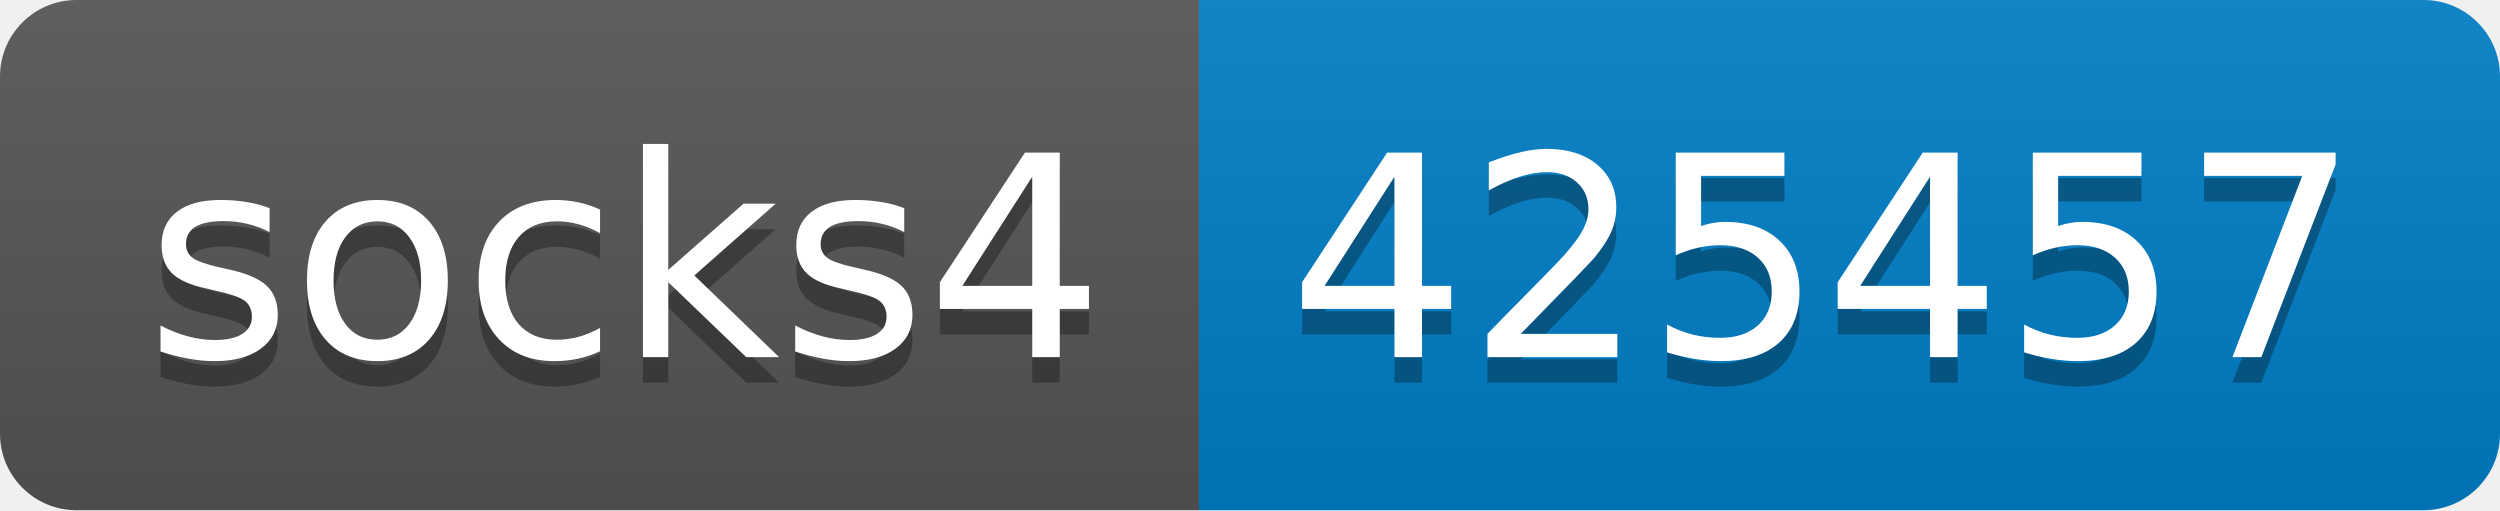
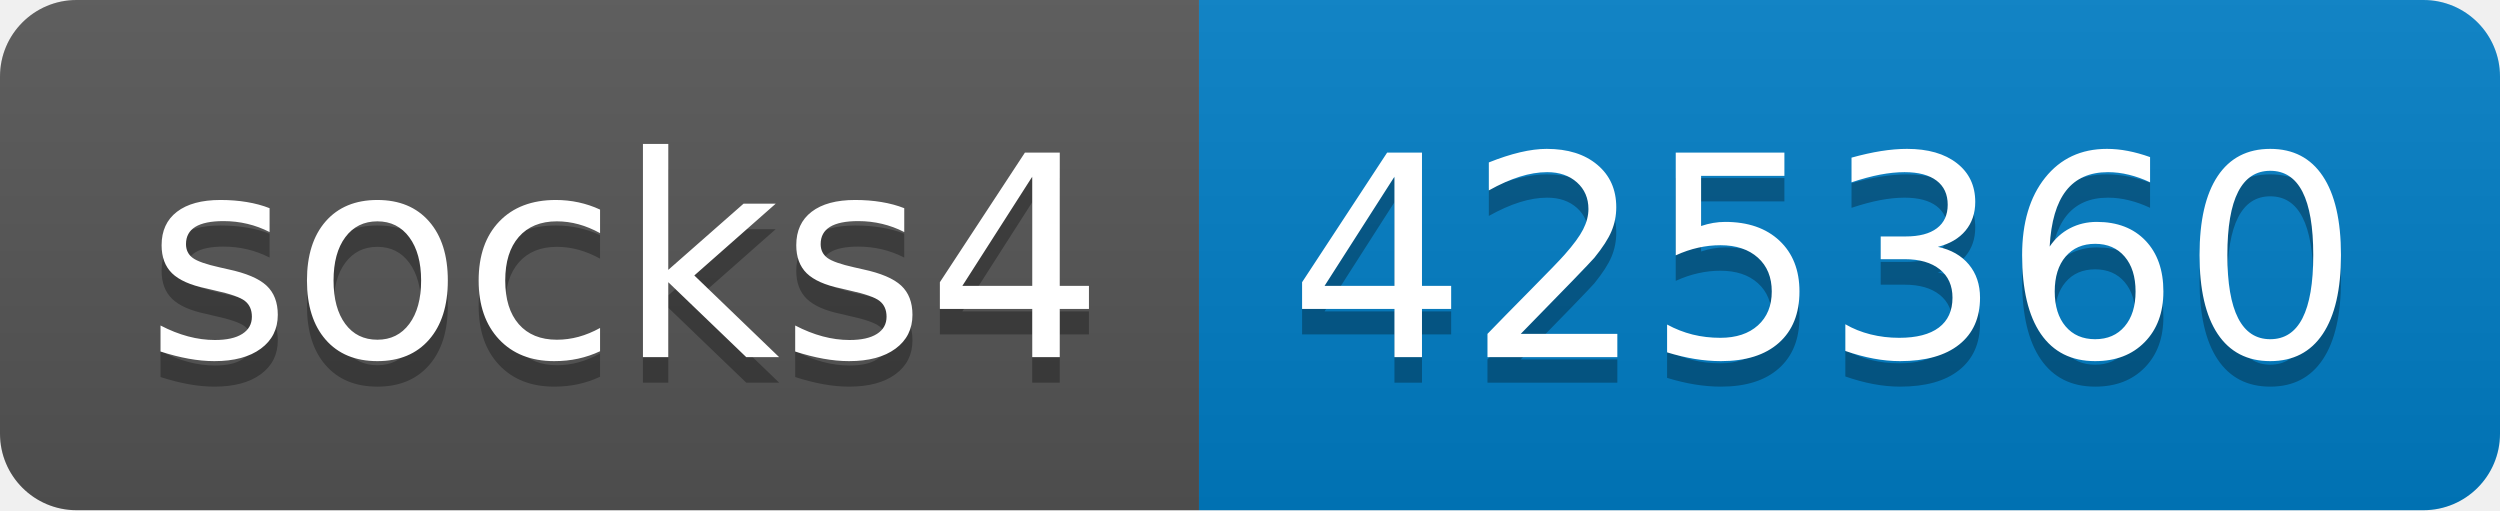
- <svg xmlns="http://www.w3.org/2000/svg" width="98" height="20" role="img" aria-label="socks4: 425457">
+ <svg xmlns="http://www.w3.org/2000/svg" width="98" height="20" role="img" aria-label="socks4: 425360">
  <linearGradient id="s" x2="0" y2="100%">
    <stop offset="0" stop-color="#bbb" stop-opacity=".1" />
    <stop offset="1" stop-opacity=".1" />
  </linearGradient>
  <clipPath id="r">
    <rect width="98" height="20" rx="3" fill="#fff" />
  </clipPath>
  <g clip-path="url(#r)">
    <rect width="47" height="20" fill="#555" />
    <rect x="47" width="51" height="20" fill="#007ec6" />
    <rect width="98" height="20" fill="url(#s)" />
  </g>
  <g fill="#fff" text-anchor="middle" font-family="Verdana,Geneva,DejaVu Sans,sans-serif" text-rendering="geometricPrecision" font-size="110">
    <text aria-hidden="true" x="245" y="150" fill="#010101" fill-opacity=".3" transform="scale(.1)" textLength="370">socks4</text>
    <text x="245" y="140" transform="scale(.1)" fill="#fff" textLength="370">socks4</text>
-     <text aria-hidden="true" x="715" y="150" fill="#010101" fill-opacity=".3" transform="scale(.1)" textLength="410">425457</text>
-     <text x="715" y="140" transform="scale(.1)" fill="#fff" textLength="410">425457</text>
+     <text aria-hidden="true" x="715" y="150" fill="#010101" fill-opacity=".3" transform="scale(.1)" textLength="410">425360</text>
+     <text x="715" y="140" transform="scale(.1)" fill="#fff" textLength="410">425360</text>
  </g>
</svg>
